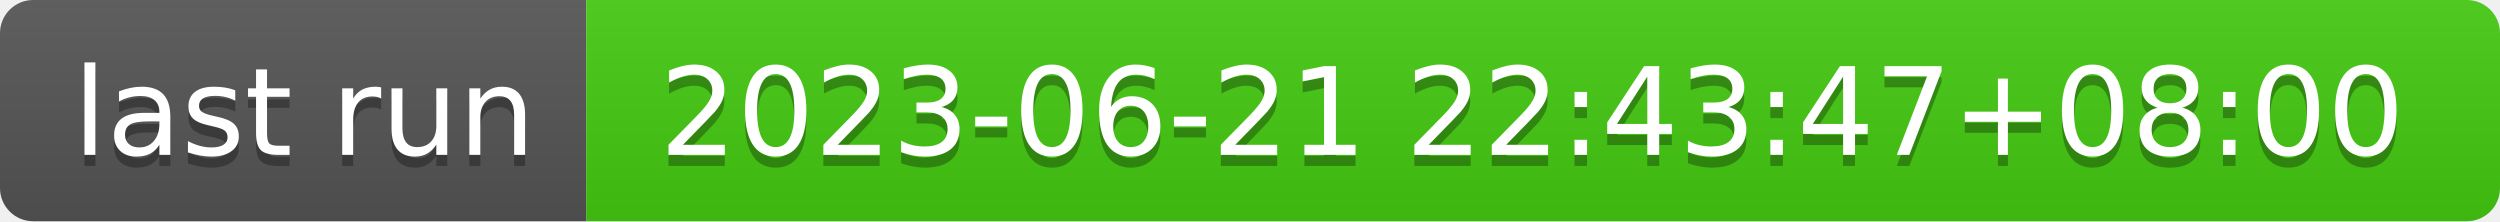
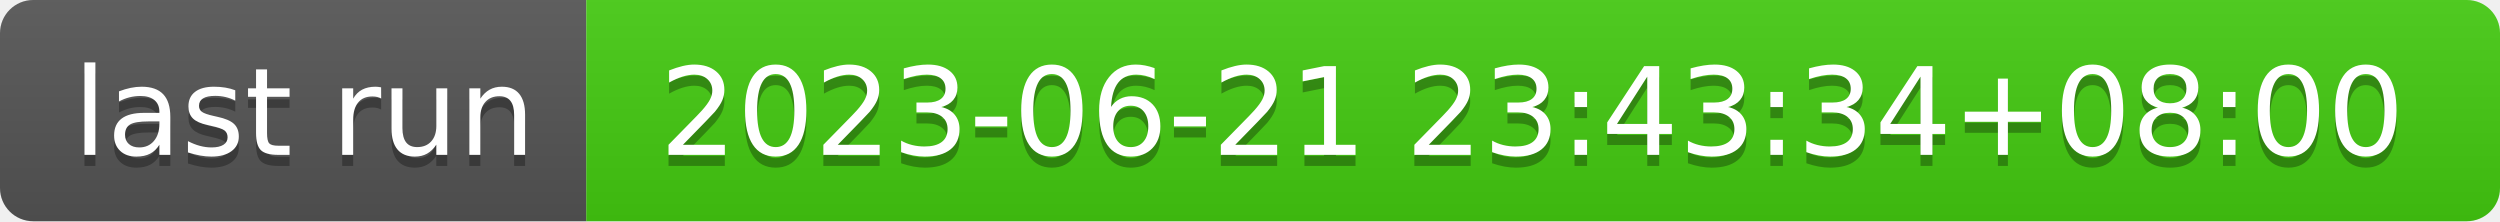
- <svg xmlns="http://www.w3.org/2000/svg" width="226" height="20" role="img" aria-label="last run: 2023-06-21 22:43:47+08:00">
+ <svg xmlns="http://www.w3.org/2000/svg" width="226" height="20" role="img" aria-label="last run: 2023-06-21 23:43:34+08:00">
  <linearGradient id="s" x2="0" y2="100%">
    <stop offset="0" stop-color="#bbb" stop-opacity=".1" />
    <stop offset="1" stop-opacity=".1" />
  </linearGradient>
  <clipPath id="r">
    <rect width="226" height="20" rx="3" fill="#fff" />
  </clipPath>
  <g clip-path="url(#r)">
    <rect width="53" height="20" fill="#555" />
    <rect x="53" width="173" height="20" fill="#4c1" />
    <rect width="226" height="20" fill="url(#s)" />
  </g>
  <g fill="#fff" text-anchor="middle" font-family="Verdana,Geneva,DejaVu Sans,sans-serif" text-rendering="geometricPrecision" font-size="110">
    <text aria-hidden="true" x="275" y="150" fill="#010101" fill-opacity=".3" transform="scale(.1)" textLength="430">last run</text>
    <text x="275" y="140" transform="scale(.1)" fill="#fff" textLength="430">last run</text>
-     <text aria-hidden="true" x="1385" y="150" fill="#010101" fill-opacity=".3" transform="scale(.1)" textLength="1630">2023-06-21 22:43:47+08:00</text>
-     <text x="1385" y="140" transform="scale(.1)" fill="#fff" textLength="1630">2023-06-21 22:43:47+08:00</text>
+     <text aria-hidden="true" x="1385" y="150" fill="#010101" fill-opacity=".3" transform="scale(.1)" textLength="1630">2023-06-21 23:43:34+08:00</text>
+     <text x="1385" y="140" transform="scale(.1)" fill="#fff" textLength="1630">2023-06-21 23:43:34+08:00</text>
  </g>
</svg>
